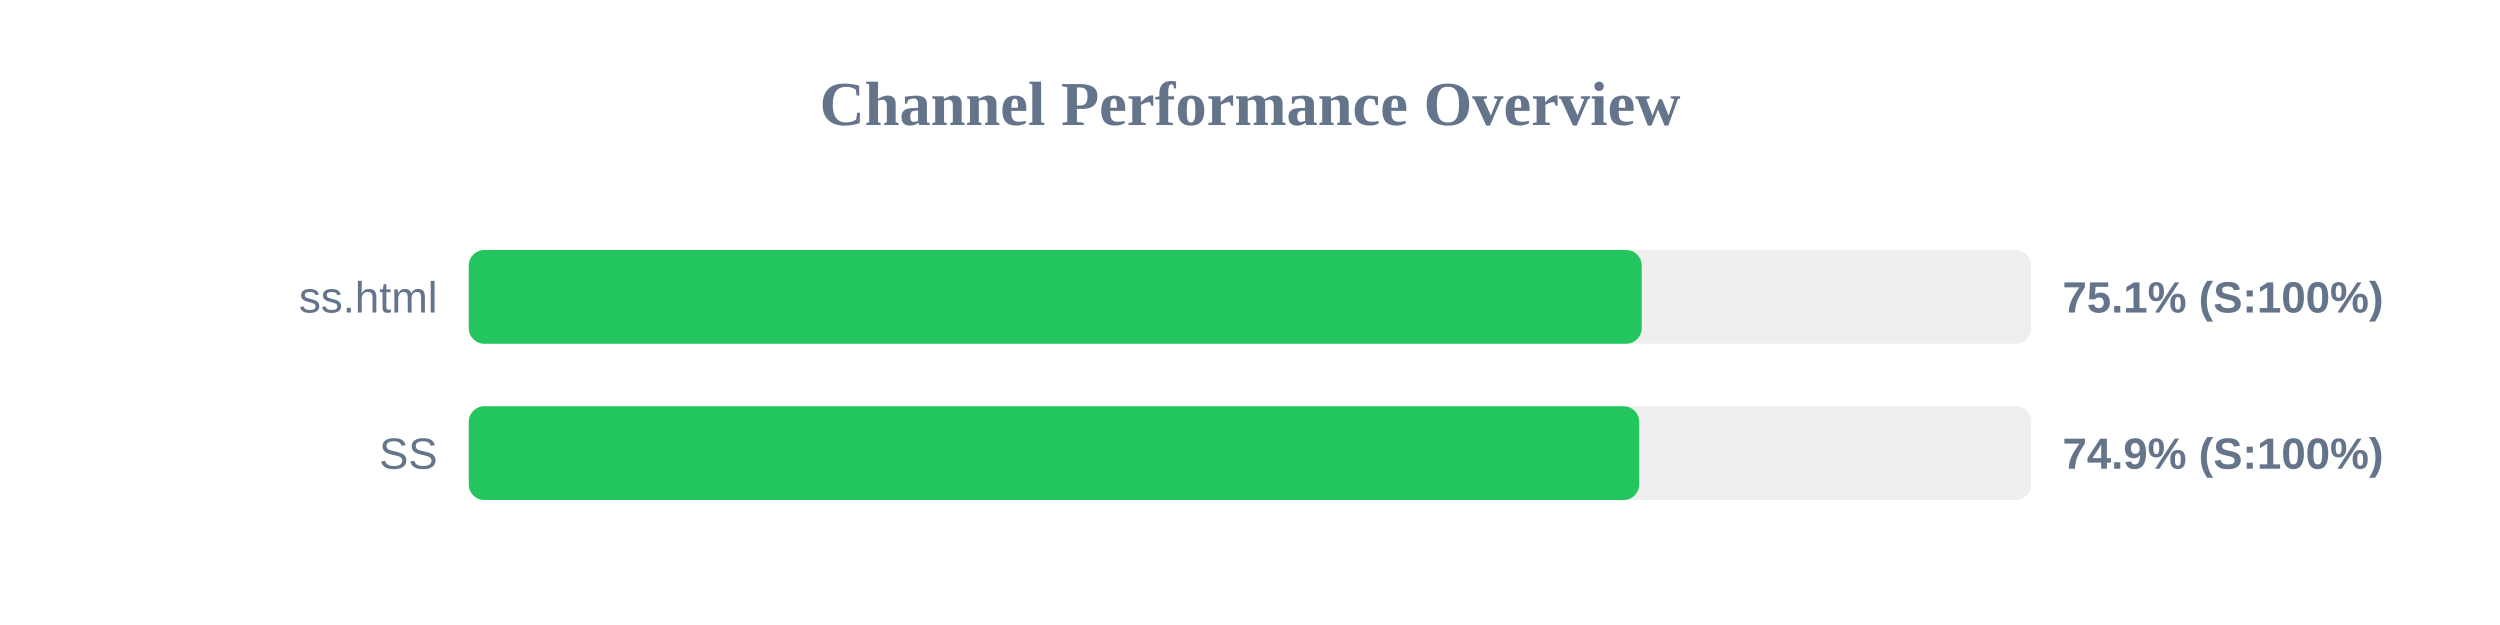
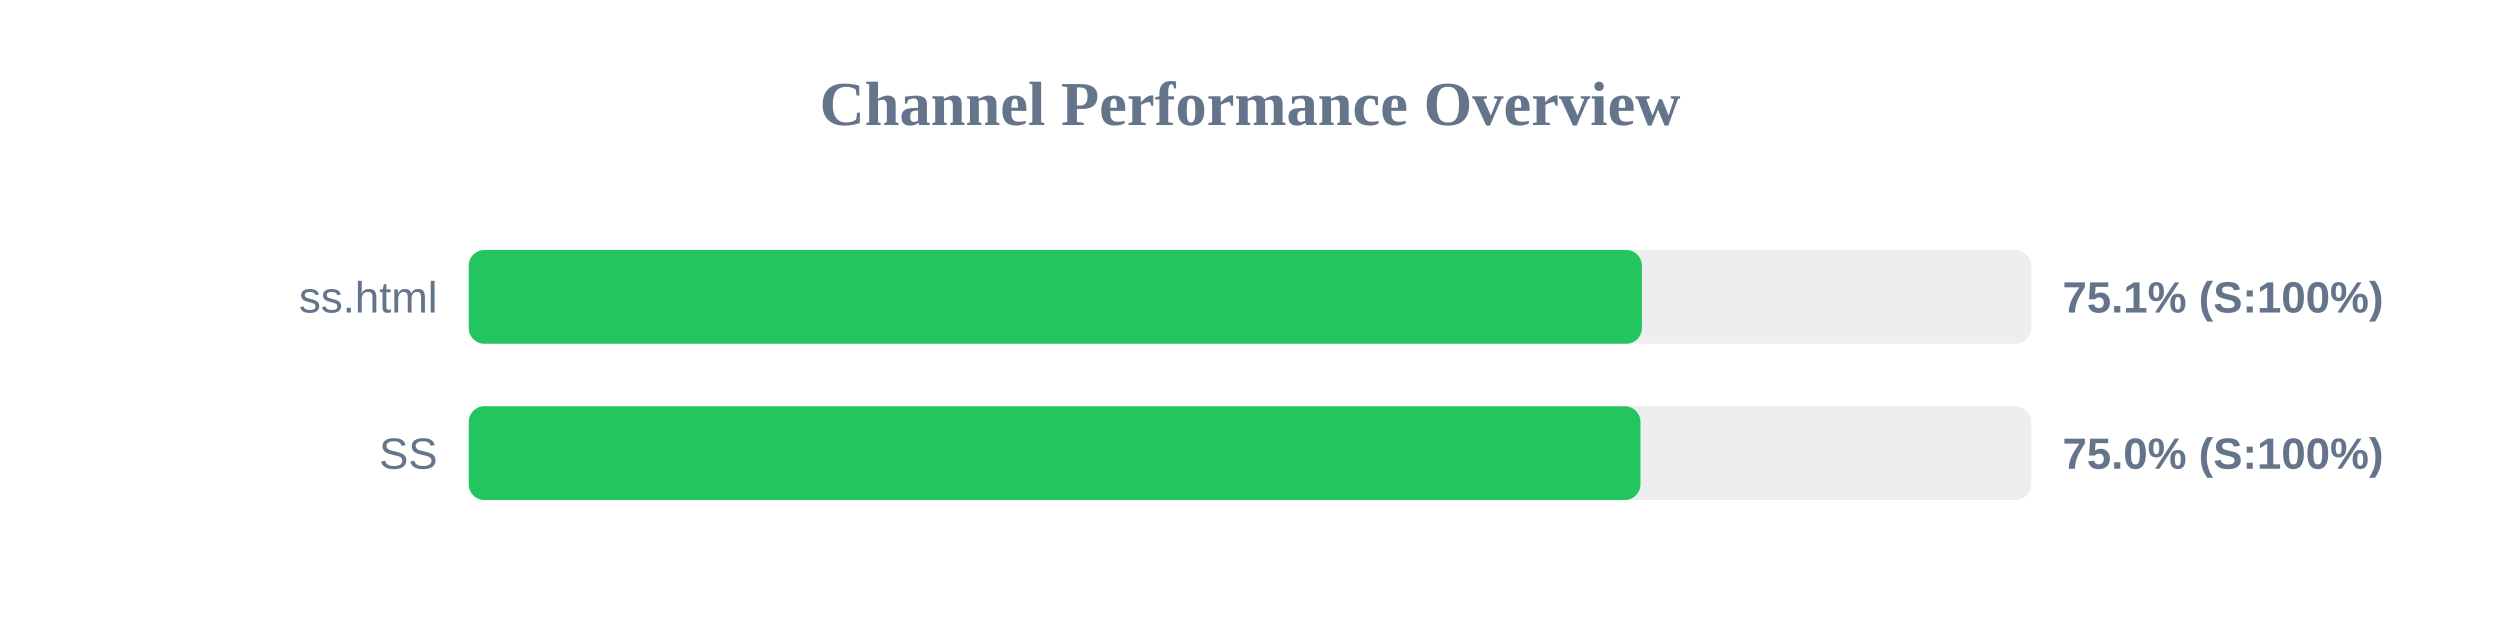
<svg xmlns="http://www.w3.org/2000/svg" width="800" height="200" version="1.1">
  <style>
        .row { font: 14px Arial; fill: #64748b; }
        .score { font: bold 14px Arial; fill: #64748b; }
    </style>
  <text x="400" y="40" text-anchor="middle" font-size="20px" font-weight="bold" fill="#64748b">Channel Performance Overview</text>
  <rect x="150" y="80" width="500" height="30" fill="#eee" rx="5" />
-   <rect x="150" y="80" width="375.35" height="30" fill="#22c55e" rx="5" />
+   <rect x="150" y="80" width="375.4" height="30" fill="#22c55e" rx="5" />
  <text x="140" y="100" text-anchor="end" class="row">ss.html</text>
  <text x="660" y="100" text-anchor="start" class="score">75.1% (S:100%)</text>
  <rect x="150" y="130" width="500" height="30" fill="#eee" rx="5" />
-   <rect x="150" y="130" width="374.55" height="30" fill="#22c55e" rx="5" />
+   <rect x="150" y="130" width="374.95" height="30" fill="#22c55e" rx="5" />
  <text x="140" y="150" text-anchor="end" class="row">SS</text>
-   <text x="660" y="150" text-anchor="start" class="score">74.9% (S:100%)</text>
+   <text x="660" y="150" text-anchor="start" class="score">75.0% (S:100%)</text>
</svg>
